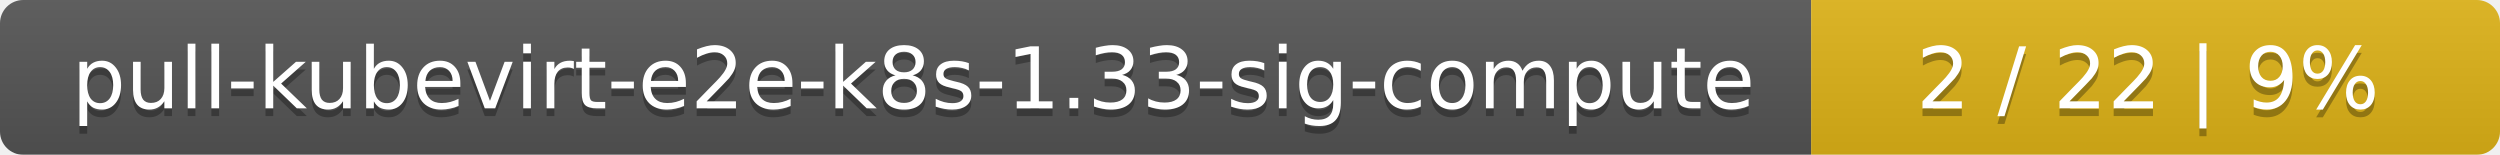
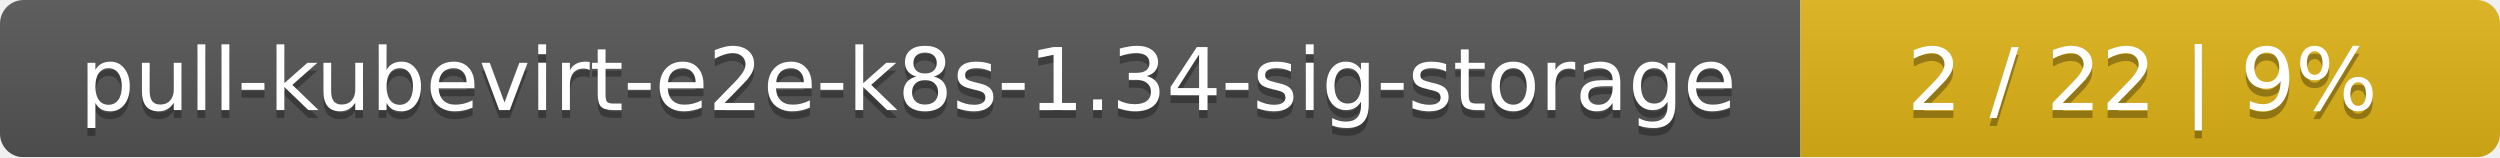
- <svg xmlns="http://www.w3.org/2000/svg" width="323" height="20">
+ <svg xmlns="http://www.w3.org/2000/svg" width="318" height="20">
  <linearGradient id="smooth" x2="0" y2="100%">
    <stop offset="0" stop-color="#bbb" stop-opacity=".1" />
    <stop offset="1" stop-opacity=".1" />
  </linearGradient>
  <mask id="round">
-     <rect width="323" height="20" rx="3" fill="#fff" />
+     <rect width="318" height="20" rx="3" fill="#fff" />
  </mask>
  <g mask="url(#round)">
-     <rect width="234" height="20" fill="#555" />
-     <rect x="234" width="89" height="20" fill="#dfb317" />
-     <rect width="323" height="20" fill="url(#smooth)" />
+     <rect width="229" height="20" fill="#555" />
+     <rect x="229" width="89" height="20" fill="#dfb317" />
+     <rect width="318" height="20" fill="url(#smooth)" />
  </g>
  <g fill="#fff" text-anchor="middle" font-family="DejaVu Sans,Verdana,Geneva,sans-serif" font-size="11">
-     <text x="118" y="15" fill="#010101" fill-opacity=".3">pull-kubevirt-e2e-k8s-1.33-sig-compute</text>
-     <text x="118" y="14">pull-kubevirt-e2e-k8s-1.33-sig-compute</text>
-     <text x="277.5" y="15" fill="#010101" fill-opacity=".3">2 / 22    |    9%</text>
-     <text x="277.5" y="14">2 / 22    |    9%</text>
+     <text x="115.5" y="15" fill="#010101" fill-opacity=".3">pull-kubevirt-e2e-k8s-1.34-sig-storage</text>
+     <text x="115.5" y="14">pull-kubevirt-e2e-k8s-1.34-sig-storage</text>
+     <text x="272.5" y="15" fill="#010101" fill-opacity=".3">2 / 22    |    9%</text>
+     <text x="272.5" y="14">2 / 22    |    9%</text>
  </g>
</svg>
